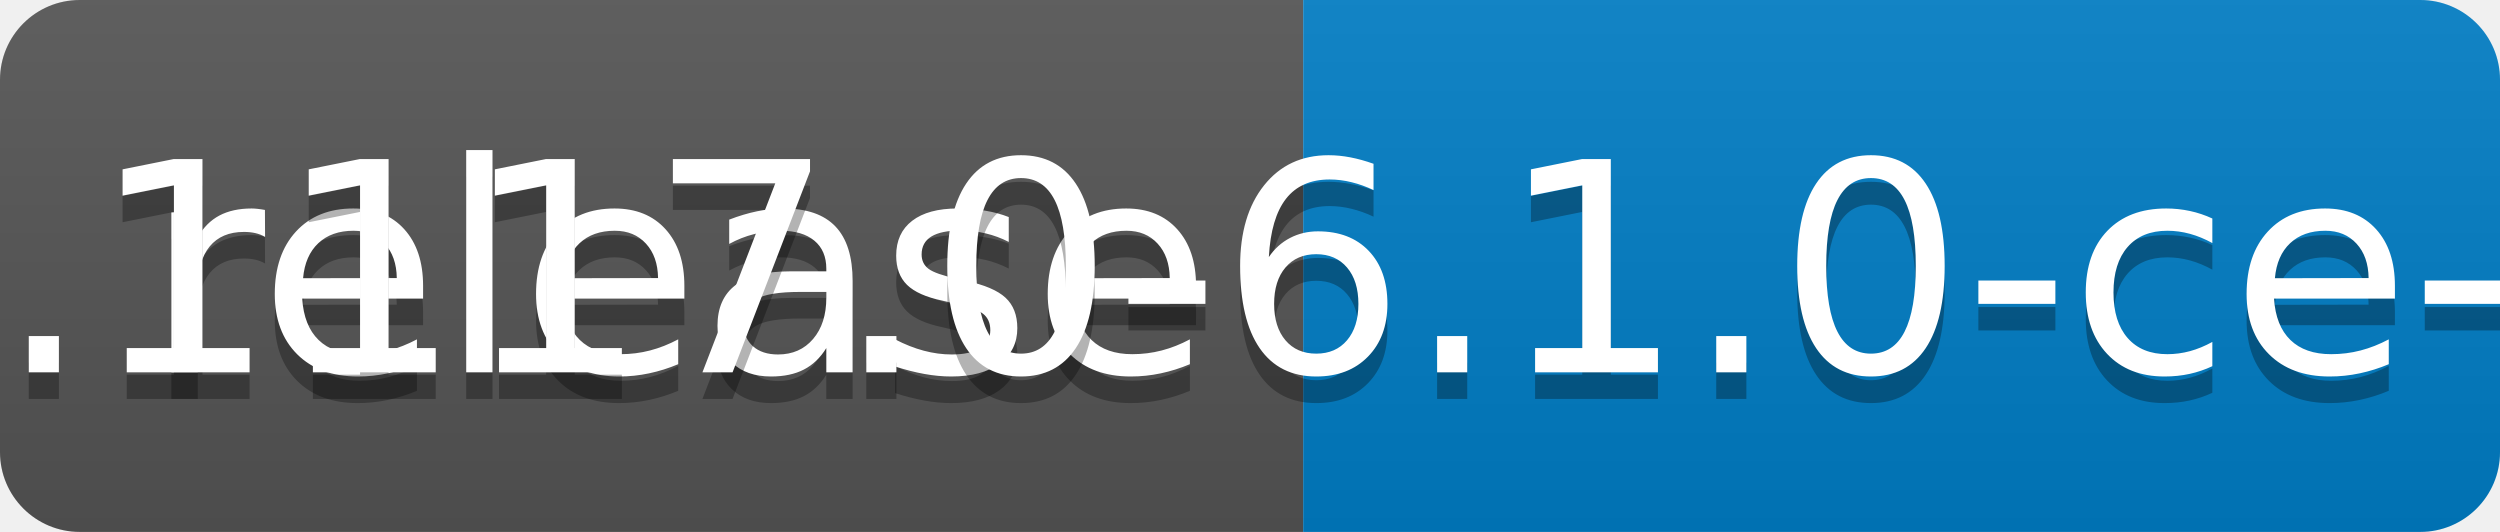
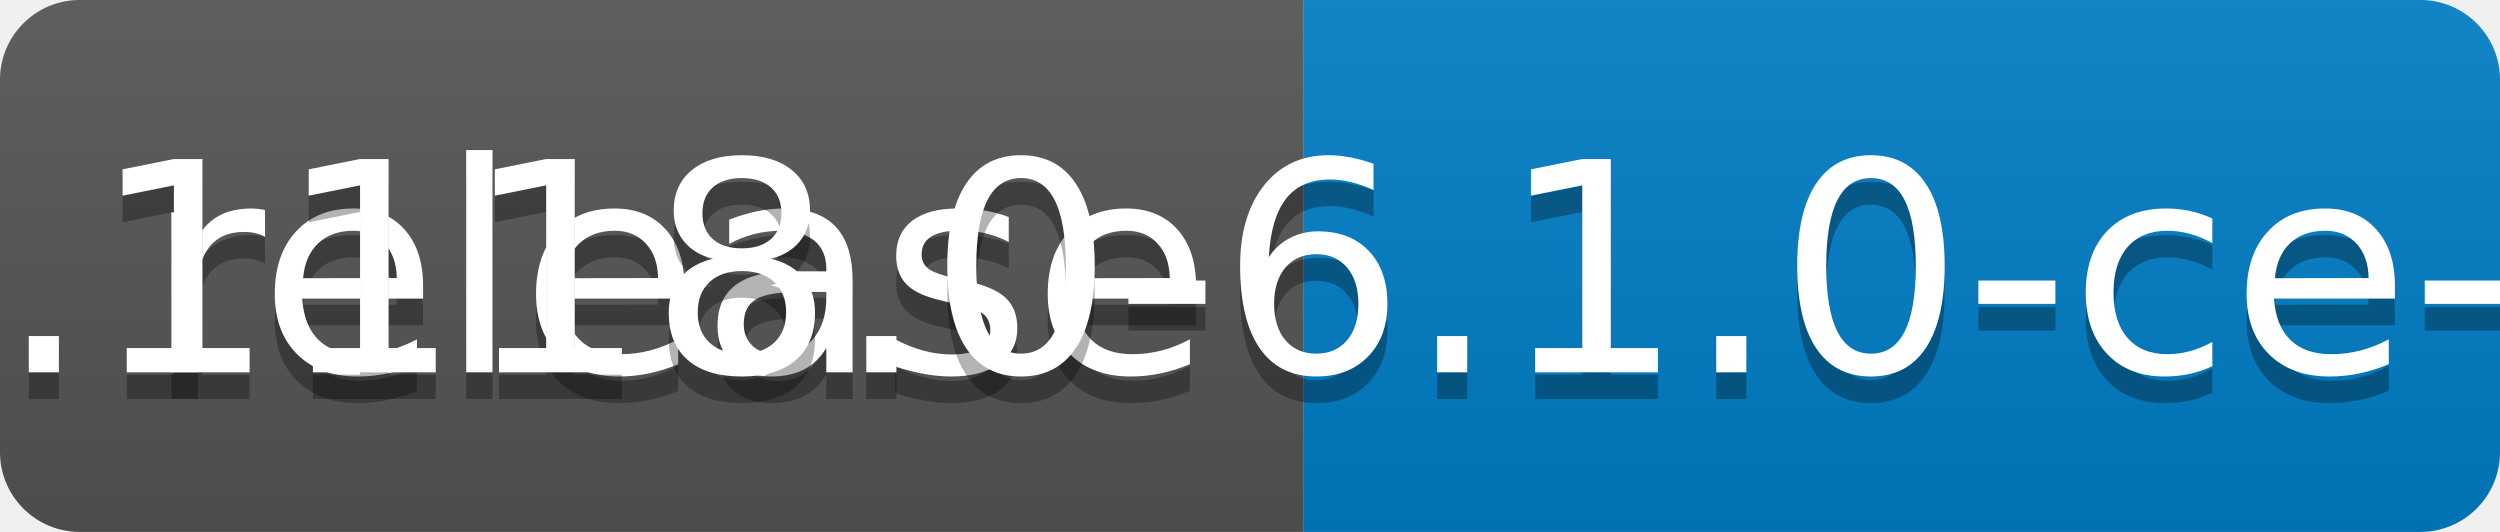
<svg xmlns="http://www.w3.org/2000/svg" width="94" height="20">
  <linearGradient id="b" x2="0" y2="100%">
    <stop offset="0" stop-color="#bbb" stop-opacity=".1" />
    <stop offset="1" stop-opacity=".1" />
  </linearGradient>
  <clipPath id="a">
    <rect width="94" height="20" rx="3" fill="#fff" />
  </clipPath>
  <g clip-path="url(#a)">
    <path fill="#555" d="M0 0h49v20H0z" />
    <path fill="#007ec6" d="M49 0h45v20H49z" />
    <path fill="url(#b)" d="M0 0h94v20H0z" />
  </g>
  <g fill="#fff" text-anchor="middle" font-family="DejaVu Sans,Verdana,Geneva,sans-serif" font-size="110">
    <text x="255" y="150" fill="#010101" fill-opacity=".3" transform="scale(.1)" textLength="390">release</text>
    <text x="255" y="140" transform="scale(.1)" textLength="390">release</text>
-     <text x="705" y="150" fill="#010101" fill-opacity=".3" transform="scale(.1)" textLength="350">v0.1117.0-6.1.0-ce-SNAPSHOT</text>
-     <text x="705" y="140" transform="scale(.1)" textLength="350">v0.1117.0-6.1.0-ce-SNAPSHOT</text>
+     <text x="705" y="150" fill="#010101" fill-opacity=".3" transform="scale(.1)" textLength="350">v0.1118.0-6.1.0-ce-SNAPSHOT</text>
+     <text x="705" y="140" transform="scale(.1)" textLength="350">v0.1118.0-6.1.0-ce-SNAPSHOT</text>
  </g>
</svg>
